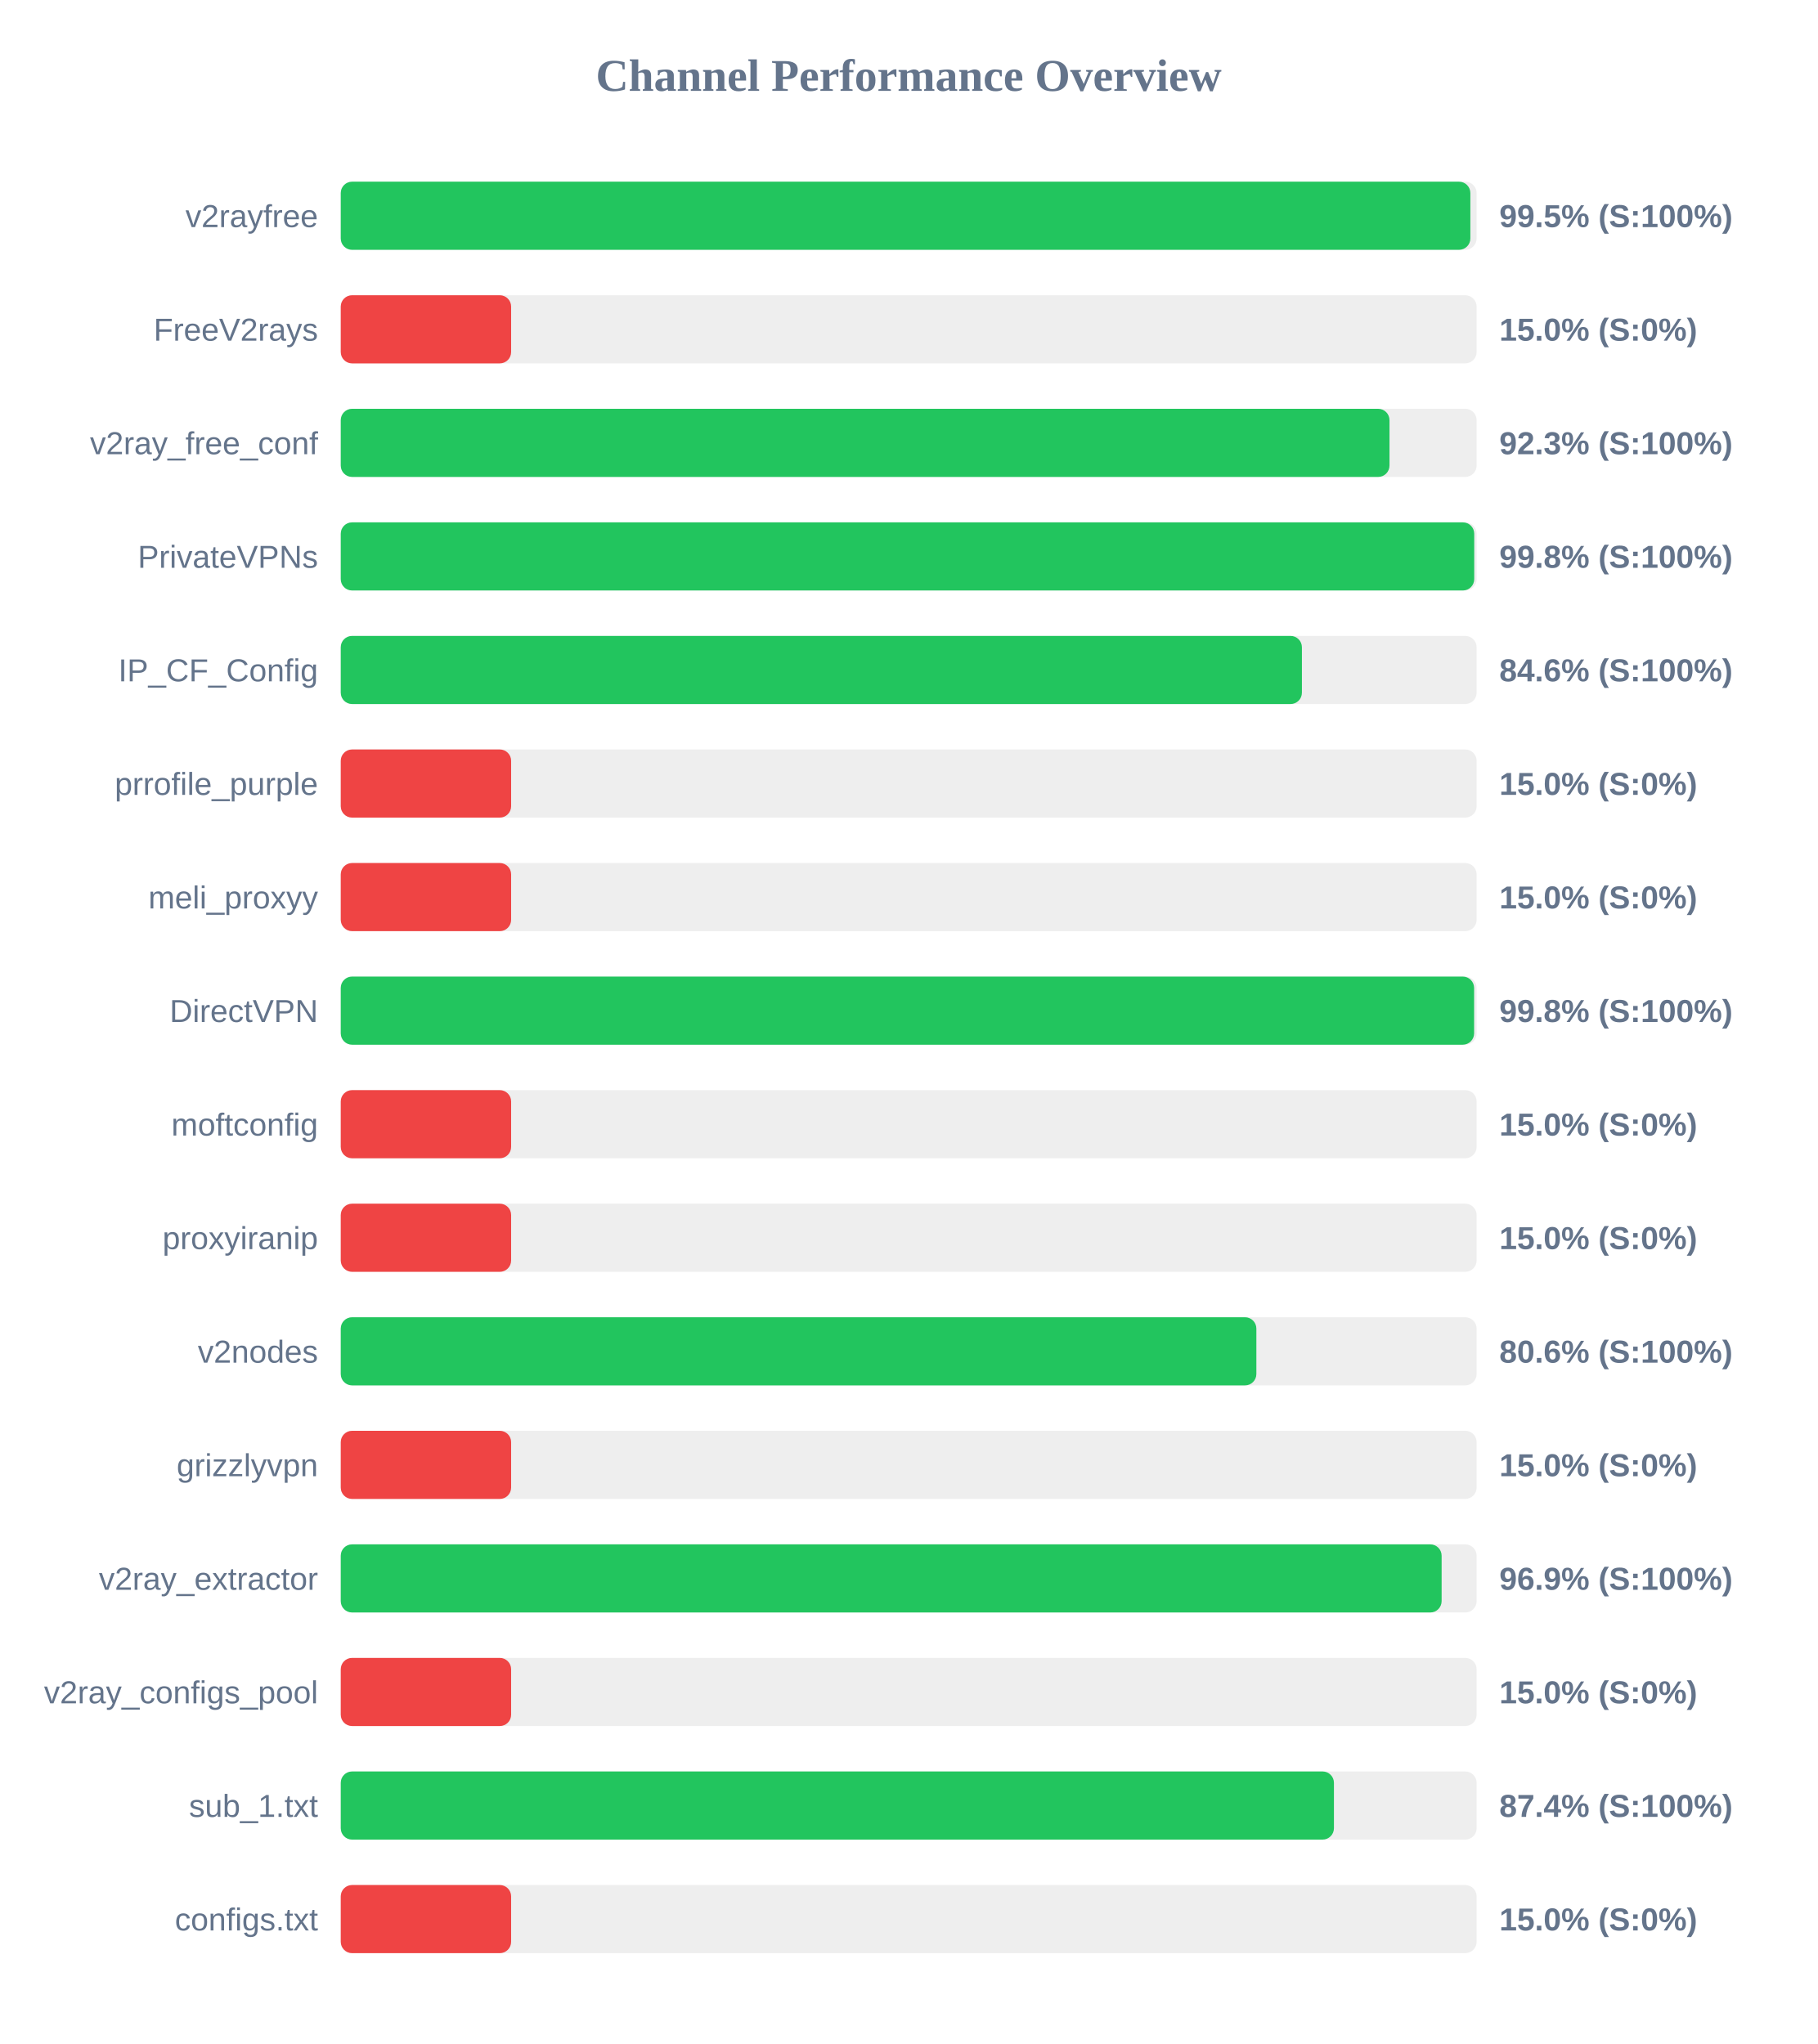
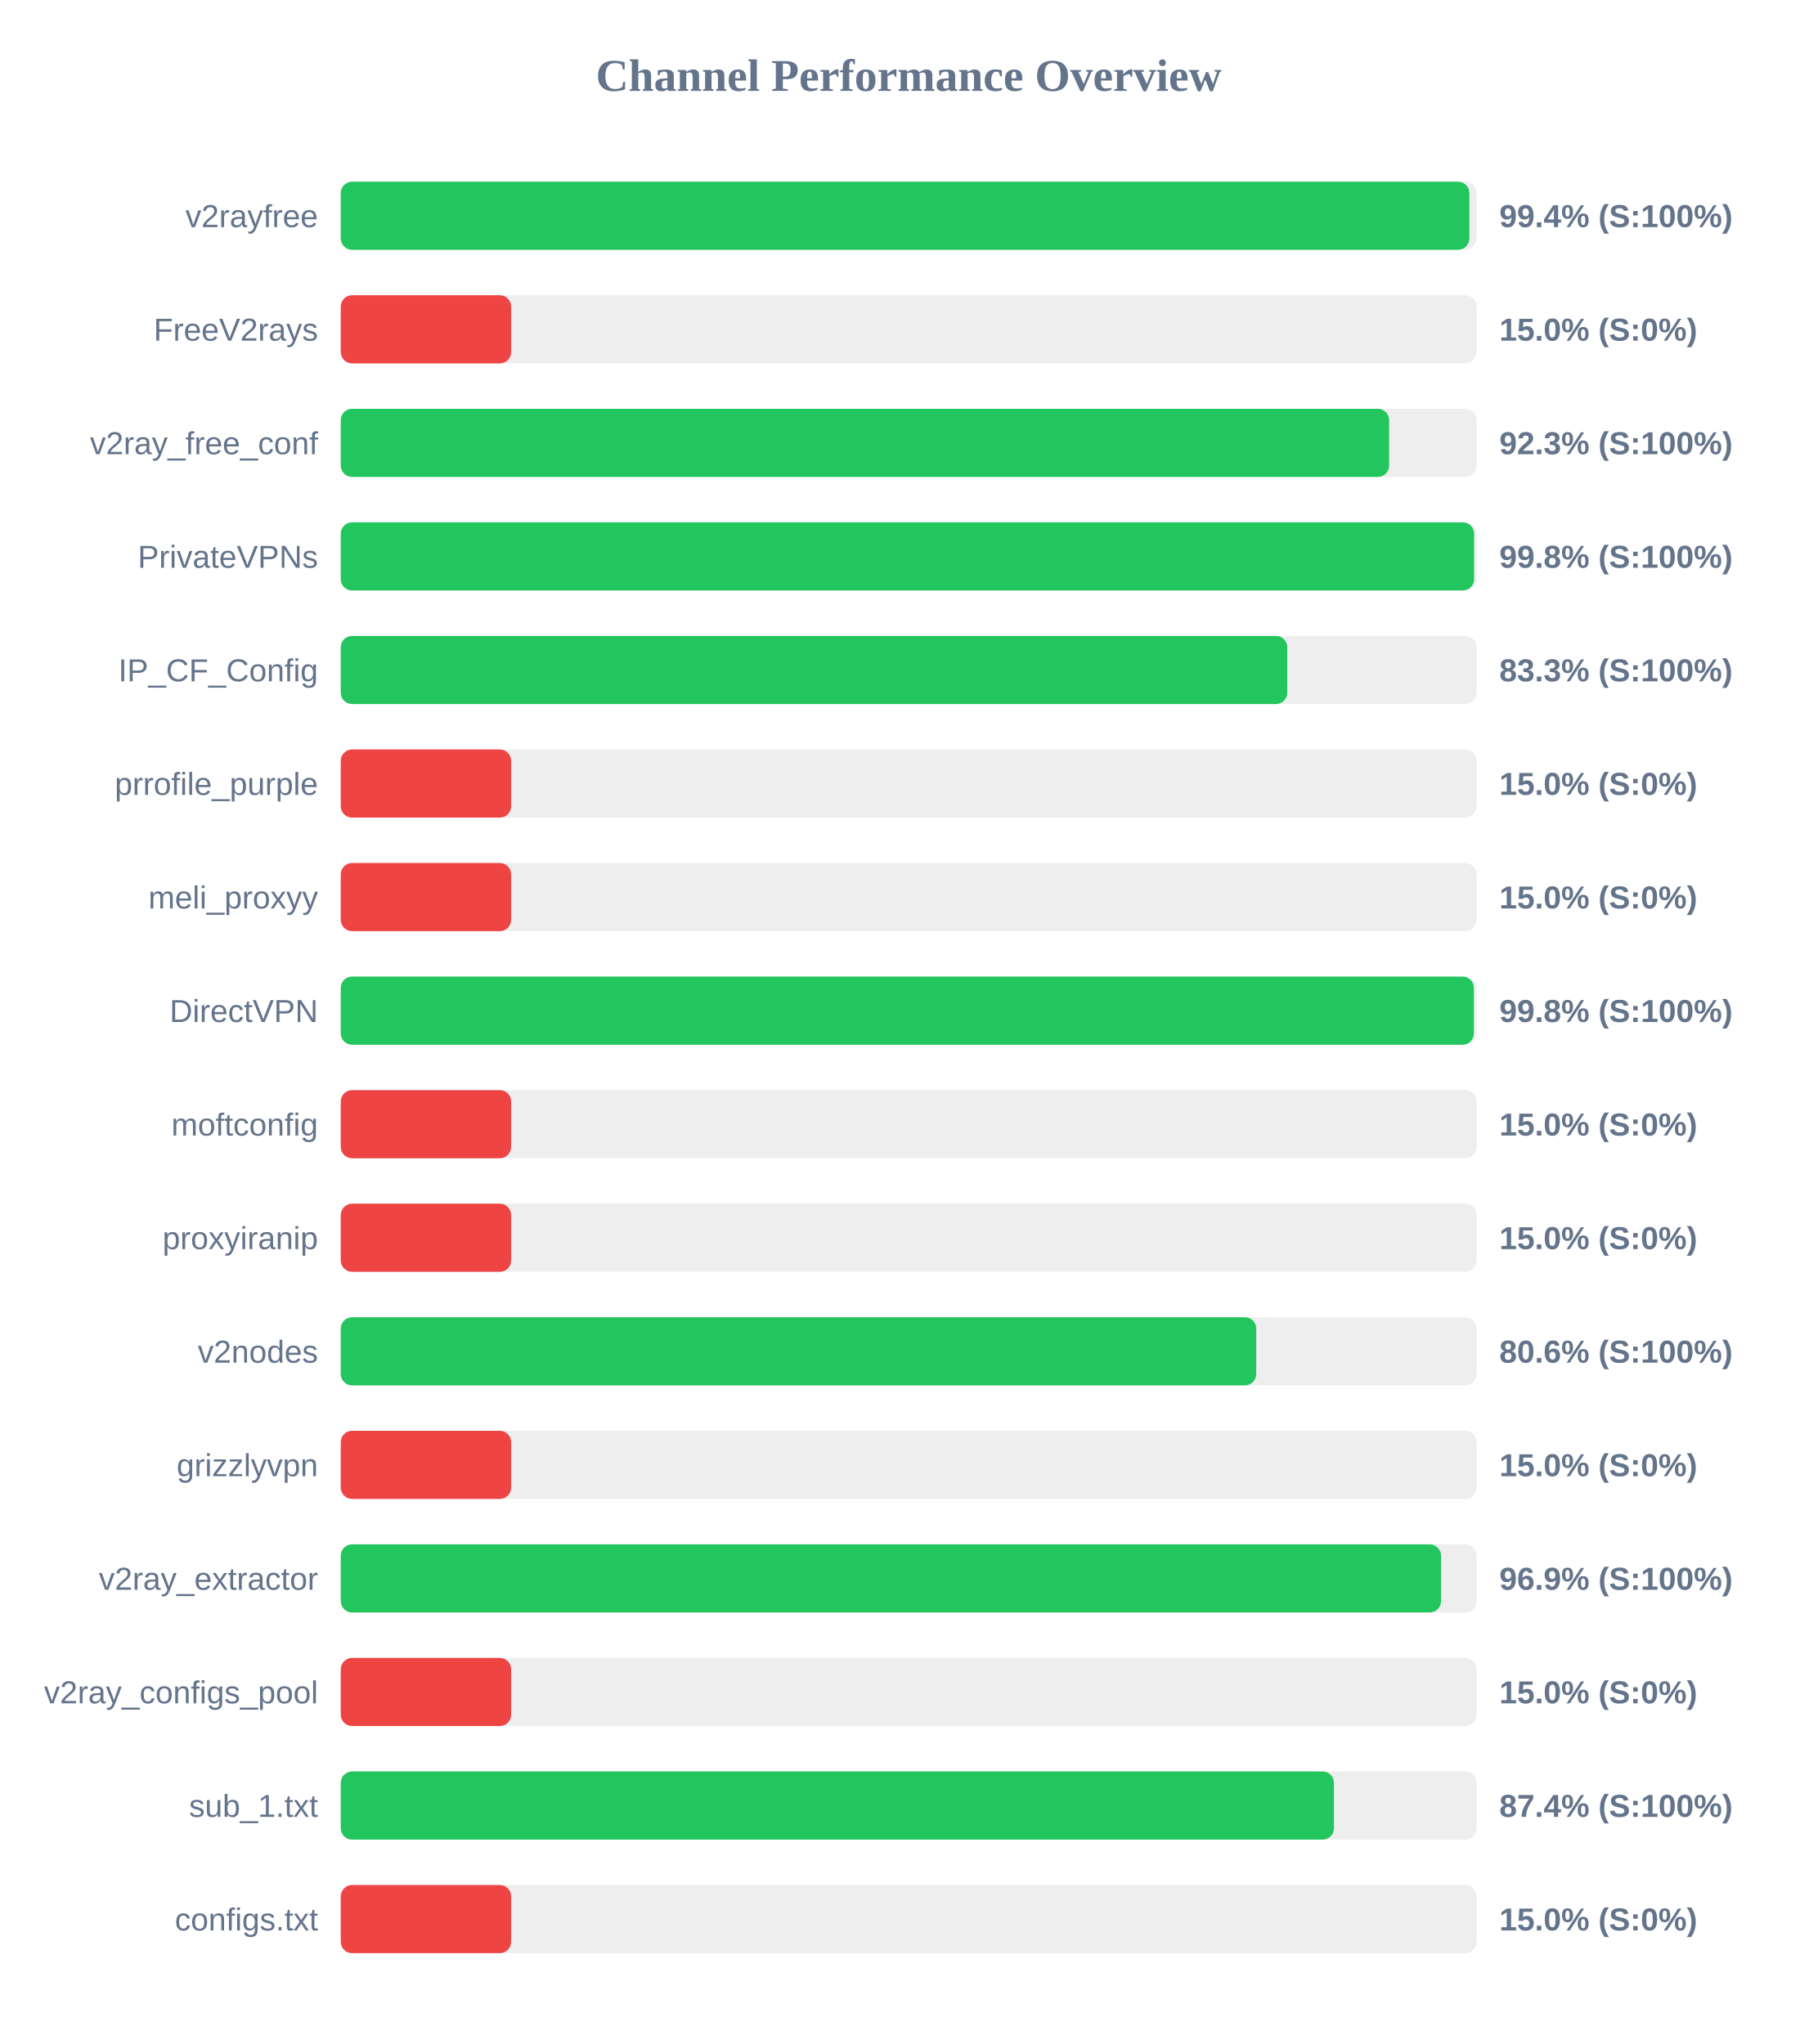
<svg xmlns="http://www.w3.org/2000/svg" width="800" height="900" version="1.1">
  <style>
        .row { font: 14px Arial; fill: #64748b; }
        .score { font: bold 14px Arial; fill: #64748b; }
    </style>
  <text x="400" y="40" text-anchor="middle" font-size="20px" font-weight="bold" fill="#64748b">Channel Performance Overview</text>
  <rect x="150" y="80" width="500" height="30" fill="#eee" rx="5" />
-   <rect x="150" y="80" width="497.25" height="30" fill="#22c55e" rx="5" />
+   <rect x="150" y="80" width="496.8" height="30" fill="#22c55e" rx="5" />
  <text x="140" y="100" text-anchor="end" class="row">v2rayfree</text>
-   <text x="660" y="100" text-anchor="start" class="score">99.5% (S:100%)</text>
+   <text x="660" y="100" text-anchor="start" class="score">99.4% (S:100%)</text>
  <rect x="150" y="130" width="500" height="30" fill="#eee" rx="5" />
  <rect x="150" y="130" width="75.0" height="30" fill="#ef4444" rx="5" />
  <text x="140" y="150" text-anchor="end" class="row">FreeV2rays</text>
  <text x="660" y="150" text-anchor="start" class="score">15.0% (S:0%)</text>
  <rect x="150" y="180" width="500" height="30" fill="#eee" rx="5" />
-   <rect x="150" y="180" width="461.65" height="30" fill="#22c55e" rx="5" />
+   <rect x="150" y="180" width="461.5" height="30" fill="#22c55e" rx="5" />
  <text x="140" y="200" text-anchor="end" class="row">v2ray_free_conf</text>
  <text x="660" y="200" text-anchor="start" class="score">92.3% (S:100%)</text>
  <rect x="150" y="230" width="500" height="30" fill="#eee" rx="5" />
-   <rect x="150" y="230" width="498.95" height="30" fill="#22c55e" rx="5" />
+   <rect x="150" y="230" width="498.9" height="30" fill="#22c55e" rx="5" />
  <text x="140" y="250" text-anchor="end" class="row">PrivateVPNs</text>
  <text x="660" y="250" text-anchor="start" class="score">99.8% (S:100%)</text>
  <rect x="150" y="280" width="500" height="30" fill="#eee" rx="5" />
-   <rect x="150" y="280" width="423.1" height="30" fill="#22c55e" rx="5" />
+   <rect x="150" y="280" width="416.65" height="30" fill="#22c55e" rx="5" />
  <text x="140" y="300" text-anchor="end" class="row">IP_CF_Config</text>
-   <text x="660" y="300" text-anchor="start" class="score">84.6% (S:100%)</text>
+   <text x="660" y="300" text-anchor="start" class="score">83.3% (S:100%)</text>
  <rect x="150" y="330" width="500" height="30" fill="#eee" rx="5" />
  <rect x="150" y="330" width="75.0" height="30" fill="#ef4444" rx="5" />
  <text x="140" y="350" text-anchor="end" class="row">prrofile_purple</text>
  <text x="660" y="350" text-anchor="start" class="score">15.0% (S:0%)</text>
  <rect x="150" y="380" width="500" height="30" fill="#eee" rx="5" />
  <rect x="150" y="380" width="75.0" height="30" fill="#ef4444" rx="5" />
  <text x="140" y="400" text-anchor="end" class="row">meli_proxyy</text>
  <text x="660" y="400" text-anchor="start" class="score">15.0% (S:0%)</text>
  <rect x="150" y="430" width="500" height="30" fill="#eee" rx="5" />
-   <rect x="150" y="430" width="498.9" height="30" fill="#22c55e" rx="5" />
+   <rect x="150" y="430" width="498.8" height="30" fill="#22c55e" rx="5" />
  <text x="140" y="450" text-anchor="end" class="row">DirectVPN</text>
  <text x="660" y="450" text-anchor="start" class="score">99.8% (S:100%)</text>
  <rect x="150" y="480" width="500" height="30" fill="#eee" rx="5" />
  <rect x="150" y="480" width="75.0" height="30" fill="#ef4444" rx="5" />
  <text x="140" y="500" text-anchor="end" class="row">moftconfig</text>
  <text x="660" y="500" text-anchor="start" class="score">15.0% (S:0%)</text>
  <rect x="150" y="530" width="500" height="30" fill="#eee" rx="5" />
  <rect x="150" y="530" width="75.0" height="30" fill="#ef4444" rx="5" />
  <text x="140" y="550" text-anchor="end" class="row">proxyiranip</text>
  <text x="660" y="550" text-anchor="start" class="score">15.0% (S:0%)</text>
  <rect x="150" y="580" width="500" height="30" fill="#eee" rx="5" />
-   <rect x="150" y="580" width="403.05" height="30" fill="#22c55e" rx="5" />
+   <rect x="150" y="580" width="403.0" height="30" fill="#22c55e" rx="5" />
  <text x="140" y="600" text-anchor="end" class="row">v2nodes</text>
  <text x="660" y="600" text-anchor="start" class="score">80.6% (S:100%)</text>
  <rect x="150" y="630" width="500" height="30" fill="#eee" rx="5" />
  <rect x="150" y="630" width="75.0" height="30" fill="#ef4444" rx="5" />
  <text x="140" y="650" text-anchor="end" class="row">grizzlyvpn</text>
  <text x="660" y="650" text-anchor="start" class="score">15.0% (S:0%)</text>
  <rect x="150" y="680" width="500" height="30" fill="#eee" rx="5" />
-   <rect x="150" y="680" width="484.6" height="30" fill="#22c55e" rx="5" />
+   <rect x="150" y="680" width="484.35" height="30" fill="#22c55e" rx="5" />
  <text x="140" y="700" text-anchor="end" class="row">v2ray_extractor</text>
  <text x="660" y="700" text-anchor="start" class="score">96.9% (S:100%)</text>
  <rect x="150" y="730" width="500" height="30" fill="#eee" rx="5" />
  <rect x="150" y="730" width="75.0" height="30" fill="#ef4444" rx="5" />
  <text x="140" y="750" text-anchor="end" class="row">v2ray_configs_pool</text>
  <text x="660" y="750" text-anchor="start" class="score">15.0% (S:0%)</text>
  <rect x="150" y="780" width="500" height="30" fill="#eee" rx="5" />
  <rect x="150" y="780" width="437.2" height="30" fill="#22c55e" rx="5" />
  <text x="140" y="800" text-anchor="end" class="row">sub_1.txt</text>
  <text x="660" y="800" text-anchor="start" class="score">87.4% (S:100%)</text>
  <rect x="150" y="830" width="500" height="30" fill="#eee" rx="5" />
  <rect x="150" y="830" width="75.0" height="30" fill="#ef4444" rx="5" />
  <text x="140" y="850" text-anchor="end" class="row">configs.txt</text>
  <text x="660" y="850" text-anchor="start" class="score">15.0% (S:0%)</text>
</svg>
